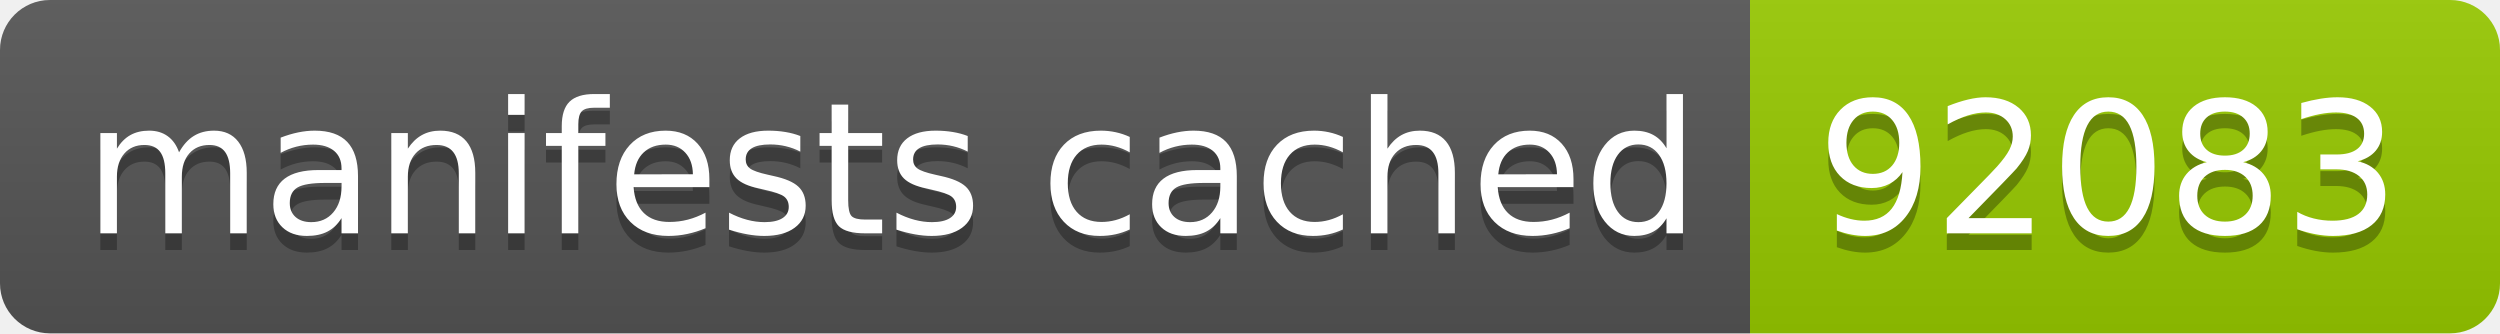
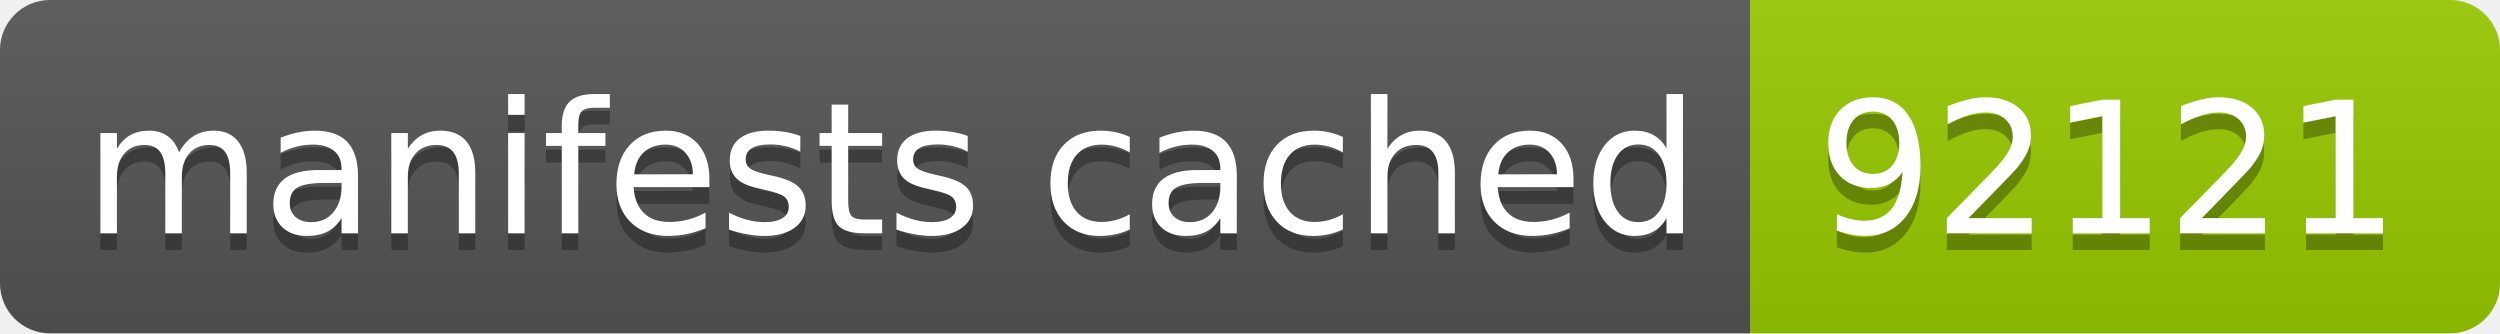
- <svg xmlns="http://www.w3.org/2000/svg" width="150" height="20" role="img" aria-label="manifests cached: 92083">
+ <svg xmlns="http://www.w3.org/2000/svg" width="150" height="20" role="img" aria-label="manifests cached: 92121">
  <linearGradient id="s" x2="0" y2="100%">
    <stop offset="0" stop-color="#bbb" stop-opacity=".1" />
    <stop offset="1" stop-opacity=".1" />
  </linearGradient>
  <clipPath id="r">
    <rect width="150" height="20" rx="3" fill="#fff" />
  </clipPath>
  <g clip-path="url(#r)">
    <rect width="105" height="20" fill="#555" />
    <rect x="105" width="45" height="20" fill="#97ca00" />
    <rect width="150" height="20" fill="url(#s)" />
  </g>
  <g fill="#fff" text-anchor="middle" font-family="Verdana,Geneva,DejaVu Sans,sans-serif" text-rendering="geometricPrecision" font-size="110">
    <text aria-hidden="true" x="535" y="150" fill="#010101" fill-opacity=".3" transform="scale(.1)" textLength="950">manifests cached</text>
    <text x="535" y="140" transform="scale(.1)" fill="#fff" textLength="950">manifests cached</text>
-     <text aria-hidden="true" x="1265" y="150" fill="#010101" fill-opacity=".3" transform="scale(.1)" textLength="350">92083</text>
-     <text x="1265" y="140" transform="scale(.1)" fill="#fff" textLength="350">92083</text>
+     <text aria-hidden="true" x="1265" y="150" fill="#010101" fill-opacity=".3" transform="scale(.1)" textLength="350">92121</text>
+     <text x="1265" y="140" transform="scale(.1)" fill="#fff" textLength="350">92121</text>
  </g>
</svg>
